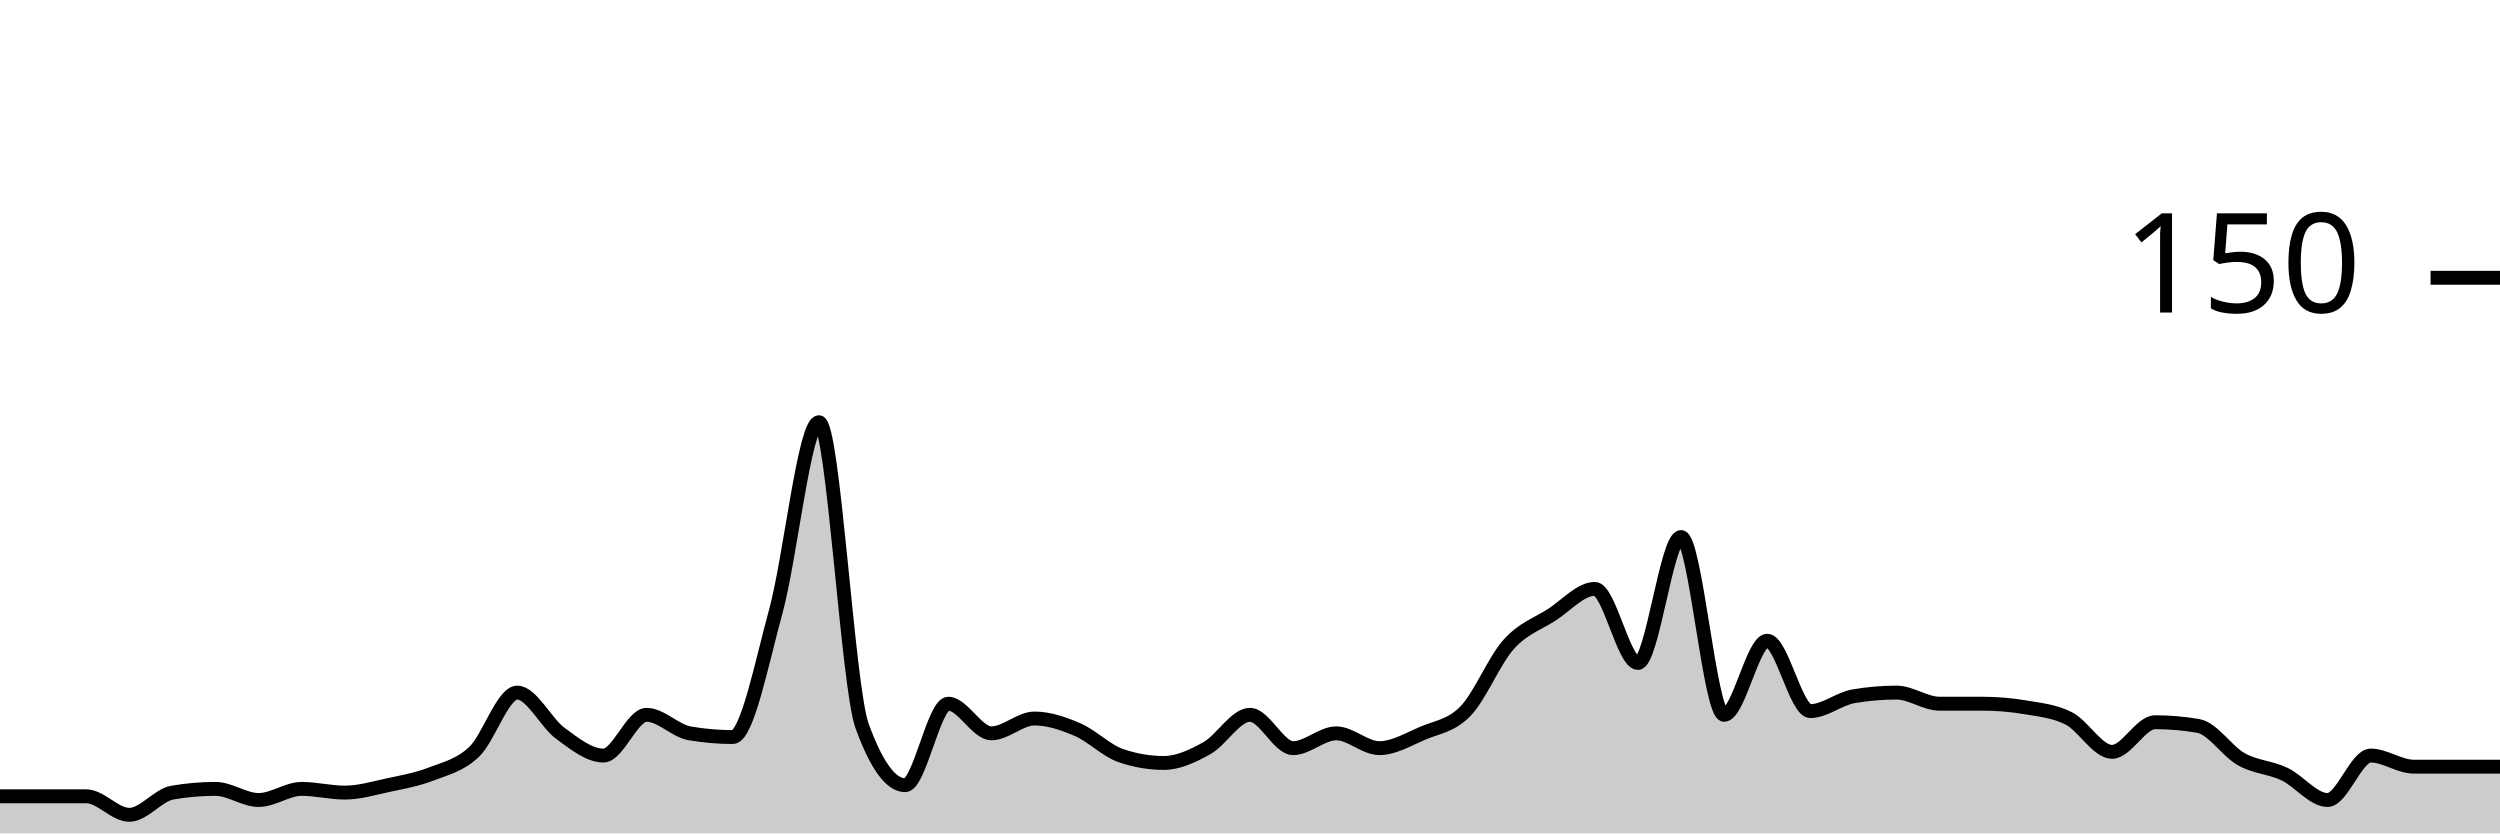
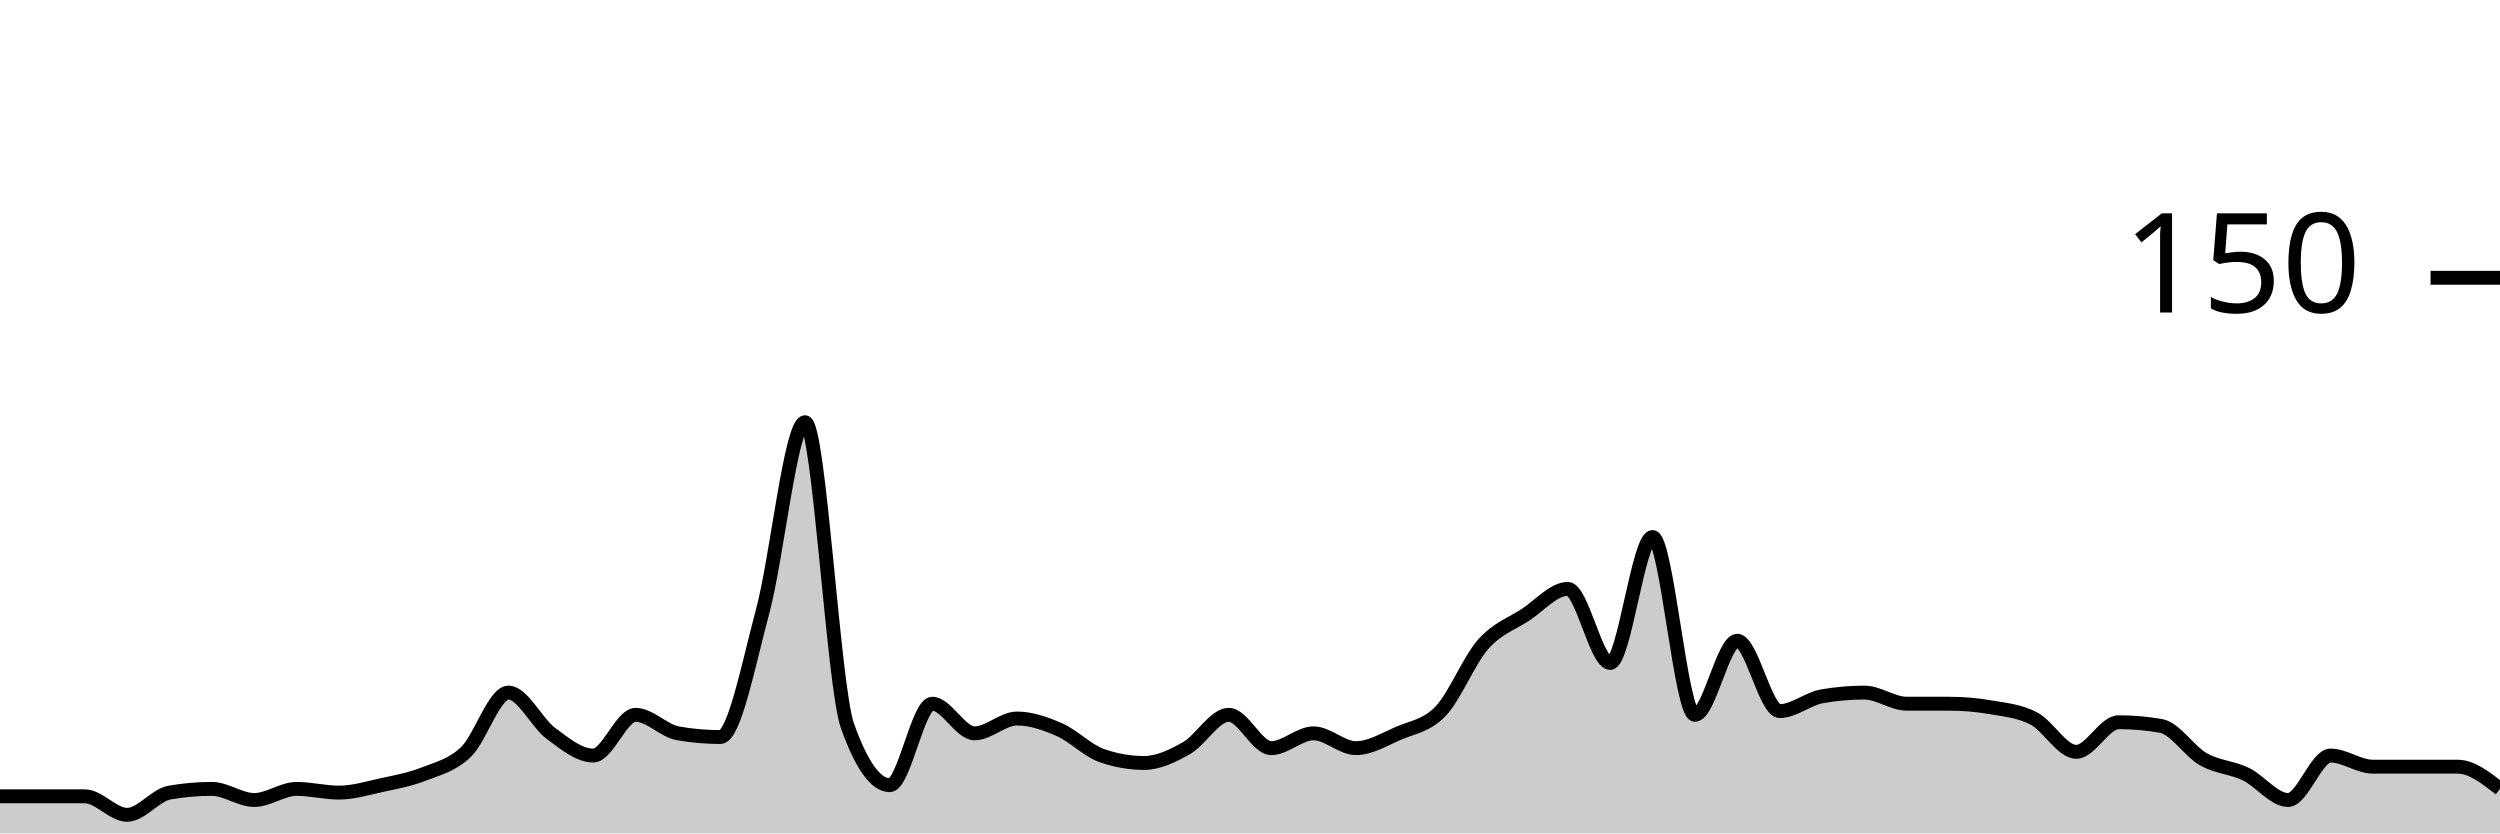
<svg xmlns="http://www.w3.org/2000/svg" viewBox="0 0 180 60">
  <g transform="translate(0,20)">
-     <path class="area" fill="rgba(0, 0, 0, 0.2)" d="M0,37.333C1.034,37.333,2.069,37.333,3.103,37.333C4.138,37.333,5.172,37.333,6.207,37.333C7.241,37.333,8.276,38.667,9.31,38.667C10.345,38.667,11.379,37.244,12.414,37.067C13.448,36.889,14.483,36.8,15.517,36.8C16.552,36.8,17.586,37.6,18.621,37.6C19.655,37.6,20.69,36.8,21.724,36.8C22.759,36.8,23.793,37.067,24.828,37.067C25.862,37.067,26.897,36.756,27.931,36.533C28.966,36.311,30,36.133,31.034,35.733C32.069,35.333,33.103,35.111,34.138,34.133C35.172,33.156,36.207,29.867,37.241,29.867C38.276,29.867,39.31,32.044,40.345,32.8C41.379,33.556,42.414,34.4,43.448,34.4C44.483,34.4,45.517,31.467,46.552,31.467C47.586,31.467,48.621,32.622,49.655,32.8C50.69,32.978,51.724,33.067,52.759,33.067C53.793,33.067,54.828,27.778,55.862,24C56.897,20.222,57.931,10.4,58.966,10.4C60,10.4,61.034,29.422,62.069,32.267C63.103,35.111,64.138,36.533,65.172,36.533C66.207,36.533,67.241,30.667,68.276,30.667C69.31,30.667,70.345,32.8,71.379,32.8C72.414,32.8,73.448,31.733,74.483,31.733C75.517,31.733,76.552,32.089,77.586,32.533C78.621,32.978,79.655,34.044,80.69,34.4C81.724,34.756,82.759,34.933,83.793,34.933C84.828,34.933,85.862,34.444,86.897,33.867C87.931,33.289,88.966,31.467,90,31.467C91.034,31.467,92.069,33.867,93.103,33.867C94.138,33.867,95.172,32.8,96.207,32.8C97.241,32.8,98.276,33.867,99.31,33.867C100.345,33.867,101.379,33.244,102.414,32.8C103.448,32.356,104.483,32.267,105.517,31.2C106.552,30.133,107.586,27.556,108.621,26.4C109.655,25.244,110.69,24.933,111.724,24.267C112.759,23.6,113.793,22.4,114.828,22.4C115.862,22.4,116.897,27.733,117.931,27.733C118.966,27.733,120,18.667,121.034,18.667C122.069,18.667,123.103,31.467,124.138,31.467C125.172,31.467,126.207,26.133,127.241,26.133C128.276,26.133,129.31,31.2,130.345,31.2C131.379,31.2,132.414,30.311,133.448,30.133C134.483,29.956,135.517,29.867,136.552,29.867C137.586,29.867,138.621,30.667,139.655,30.667C140.69,30.667,141.724,30.667,142.759,30.667C143.793,30.667,144.828,30.756,145.862,30.933C146.897,31.111,147.931,31.2,148.966,31.733C150,32.267,151.034,34.133,152.069,34.133C153.103,34.133,154.138,32,155.172,32C156.207,32,157.241,32.089,158.276,32.267C159.31,32.444,160.345,34.089,161.379,34.667C162.414,35.244,163.448,35.244,164.483,35.733C165.517,36.222,166.552,37.6,167.586,37.6C168.621,37.6,169.655,34.4,170.69,34.4C171.724,34.4,172.759,35.2,173.793,35.2C174.828,35.2,175.862,35.2,176.897,35.2C177.931,35.2,178.966,35.2,180,35.2L180,40C178.966,40,177.931,40,176.897,40C175.862,40,174.828,40,173.793,40C172.759,40,171.724,40,170.69,40C169.655,40,168.621,40,167.586,40C166.552,40,165.517,40,164.483,40C163.448,40,162.414,40,161.379,40C160.345,40,159.31,40,158.276,40C157.241,40,156.207,40,155.172,40C154.138,40,153.103,40,152.069,40C151.034,40,150,40,148.966,40C147.931,40,146.897,40,145.862,40C144.828,40,143.793,40,142.759,40C141.724,40,140.69,40,139.655,40C138.621,40,137.586,40,136.552,40C135.517,40,134.483,40,133.448,40C132.414,40,131.379,40,130.345,40C129.31,40,128.276,40,127.241,40C126.207,40,125.172,40,124.138,40C123.103,40,122.069,40,121.034,40C120,40,118.966,40,117.931,40C116.897,40,115.862,40,114.828,40C113.793,40,112.759,40,111.724,40C110.69,40,109.655,40,108.621,40C107.586,40,106.552,40,105.517,40C104.483,40,103.448,40,102.414,40C101.379,40,100.345,40,99.31,40C98.276,40,97.241,40,96.207,40C95.172,40,94.138,40,93.103,40C92.069,40,91.034,40,90,40C88.966,40,87.931,40,86.897,40C85.862,40,84.828,40,83.793,40C82.759,40,81.724,40,80.69,40C79.655,40,78.621,40,77.586,40C76.552,40,75.517,40,74.483,40C73.448,40,72.414,40,71.379,40C70.345,40,69.31,40,68.276,40C67.241,40,66.207,40,65.172,40C64.138,40,63.103,40,62.069,40C61.034,40,60,40,58.966,40C57.931,40,56.897,40,55.862,40C54.828,40,53.793,40,52.759,40C51.724,40,50.69,40,49.655,40C48.621,40,47.586,40,46.552,40C45.517,40,44.483,40,43.448,40C42.414,40,41.379,40,40.345,40C39.31,40,38.276,40,37.241,40C36.207,40,35.172,40,34.138,40C33.103,40,32.069,40,31.034,40C30,40,28.966,40,27.931,40C26.897,40,25.862,40,24.828,40C23.793,40,22.759,40,21.724,40C20.69,40,19.655,40,18.621,40C17.586,40,16.552,40,15.517,40C14.483,40,13.448,40,12.414,40C11.379,40,10.345,40,9.31,40C8.276,40,7.241,40,6.207,40C5.172,40,4.138,40,3.103,40C2.069,40,1.034,40,0,40Z" />
-     <path class="line" stroke="black" fill="none" d="M0,37.333C1.034,37.333,2.069,37.333,3.103,37.333C4.138,37.333,5.172,37.333,6.207,37.333C7.241,37.333,8.276,38.667,9.31,38.667C10.345,38.667,11.379,37.244,12.414,37.067C13.448,36.889,14.483,36.8,15.517,36.8C16.552,36.8,17.586,37.6,18.621,37.6C19.655,37.6,20.69,36.8,21.724,36.8C22.759,36.8,23.793,37.067,24.828,37.067C25.862,37.067,26.897,36.756,27.931,36.533C28.966,36.311,30,36.133,31.034,35.733C32.069,35.333,33.103,35.111,34.138,34.133C35.172,33.156,36.207,29.867,37.241,29.867C38.276,29.867,39.31,32.044,40.345,32.8C41.379,33.556,42.414,34.4,43.448,34.4C44.483,34.4,45.517,31.467,46.552,31.467C47.586,31.467,48.621,32.622,49.655,32.8C50.69,32.978,51.724,33.067,52.759,33.067C53.793,33.067,54.828,27.778,55.862,24C56.897,20.222,57.931,10.4,58.966,10.4C60,10.4,61.034,29.422,62.069,32.267C63.103,35.111,64.138,36.533,65.172,36.533C66.207,36.533,67.241,30.667,68.276,30.667C69.31,30.667,70.345,32.8,71.379,32.8C72.414,32.8,73.448,31.733,74.483,31.733C75.517,31.733,76.552,32.089,77.586,32.533C78.621,32.978,79.655,34.044,80.69,34.4C81.724,34.756,82.759,34.933,83.793,34.933C84.828,34.933,85.862,34.444,86.897,33.867C87.931,33.289,88.966,31.467,90,31.467C91.034,31.467,92.069,33.867,93.103,33.867C94.138,33.867,95.172,32.8,96.207,32.8C97.241,32.8,98.276,33.867,99.31,33.867C100.345,33.867,101.379,33.244,102.414,32.8C103.448,32.356,104.483,32.267,105.517,31.2C106.552,30.133,107.586,27.556,108.621,26.4C109.655,25.244,110.69,24.933,111.724,24.267C112.759,23.6,113.793,22.4,114.828,22.4C115.862,22.4,116.897,27.733,117.931,27.733C118.966,27.733,120,18.667,121.034,18.667C122.069,18.667,123.103,31.467,124.138,31.467C125.172,31.467,126.207,26.133,127.241,26.133C128.276,26.133,129.31,31.2,130.345,31.2C131.379,31.2,132.414,30.311,133.448,30.133C134.483,29.956,135.517,29.867,136.552,29.867C137.586,29.867,138.621,30.667,139.655,30.667C140.69,30.667,141.724,30.667,142.759,30.667C143.793,30.667,144.828,30.756,145.862,30.933C146.897,31.111,147.931,31.2,148.966,31.733C150,32.267,151.034,34.133,152.069,34.133C153.103,34.133,154.138,32,155.172,32C156.207,32,157.241,32.089,158.276,32.267C159.31,32.444,160.345,34.089,161.379,34.667C162.414,35.244,163.448,35.244,164.483,35.733C165.517,36.222,166.552,37.6,167.586,37.6C168.621,37.6,169.655,34.4,170.69,34.4C171.724,34.4,172.759,35.2,173.793,35.2C174.828,35.2,175.862,35.2,176.897,35.2C177.931,35.2,178.966,35.2,180,35.2" />
+     <path class="area" fill="rgba(0, 0, 0, 0.2)" d="M0,37.333C1.017,37.333,2.034,37.333,3.051,37.333C4.068,37.333,5.085,37.333,6.102,37.333C7.119,37.333,8.136,38.667,9.153,38.667C10.169,38.667,11.186,37.244,12.203,37.067C13.22,36.889,14.237,36.8,15.254,36.8C16.271,36.8,17.288,37.6,18.305,37.6C19.322,37.6,20.339,36.8,21.356,36.8C22.373,36.8,23.39,37.067,24.407,37.067C25.424,37.067,26.441,36.756,27.458,36.533C28.475,36.311,29.492,36.133,30.508,35.733C31.525,35.333,32.542,35.111,33.559,34.133C34.576,33.156,35.593,29.867,36.61,29.867C37.627,29.867,38.644,32.044,39.661,32.8C40.678,33.556,41.695,34.4,42.712,34.4C43.729,34.4,44.746,31.467,45.763,31.467C46.78,31.467,47.797,32.622,48.814,32.8C49.831,32.978,50.847,33.067,51.864,33.067C52.881,33.067,53.898,27.778,54.915,24C55.932,20.222,56.949,10.4,57.966,10.4C58.983,10.4,60,29.422,61.017,32.267C62.034,35.111,63.051,36.533,64.068,36.533C65.085,36.533,66.102,30.667,67.119,30.667C68.136,30.667,69.153,32.8,70.169,32.8C71.186,32.8,72.203,31.733,73.22,31.733C74.237,31.733,75.254,32.089,76.271,32.533C77.288,32.978,78.305,34.044,79.322,34.4C80.339,34.756,81.356,34.933,82.373,34.933C83.39,34.933,84.407,34.444,85.424,33.867C86.441,33.289,87.458,31.467,88.475,31.467C89.492,31.467,90.508,33.867,91.525,33.867C92.542,33.867,93.559,32.8,94.576,32.8C95.593,32.8,96.61,33.867,97.627,33.867C98.644,33.867,99.661,33.244,100.678,32.8C101.695,32.356,102.712,32.267,103.729,31.2C104.746,30.133,105.763,27.556,106.78,26.4C107.797,25.244,108.814,24.933,109.831,24.267C110.847,23.6,111.864,22.4,112.881,22.4C113.898,22.4,114.915,27.733,115.932,27.733C116.949,27.733,117.966,18.667,118.983,18.667C120,18.667,121.017,31.467,122.034,31.467C123.051,31.467,124.068,26.133,125.085,26.133C126.102,26.133,127.119,31.2,128.136,31.2C129.153,31.2,130.169,30.311,131.186,30.133C132.203,29.956,133.22,29.867,134.237,29.867C135.254,29.867,136.271,30.667,137.288,30.667C138.305,30.667,139.322,30.667,140.339,30.667C141.356,30.667,142.373,30.756,143.39,30.933C144.407,31.111,145.424,31.2,146.441,31.733C147.458,32.267,148.475,34.133,149.492,34.133C150.508,34.133,151.525,32,152.542,32C153.559,32,154.576,32.089,155.593,32.267C156.61,32.444,157.627,34.089,158.644,34.667C159.661,35.244,160.678,35.244,161.695,35.733C162.712,36.222,163.729,37.6,164.746,37.6C165.763,37.6,166.78,34.4,167.797,34.4C168.814,34.4,169.831,35.2,170.847,35.2C171.864,35.2,172.881,35.2,173.898,35.2C174.915,35.2,175.932,35.2,176.949,35.2C177.966,35.2,178.983,36,180,36.8L180,40C178.983,40,177.966,40,176.949,40C175.932,40,174.915,40,173.898,40C172.881,40,171.864,40,170.847,40C169.831,40,168.814,40,167.797,40C166.78,40,165.763,40,164.746,40C163.729,40,162.712,40,161.695,40C160.678,40,159.661,40,158.644,40C157.627,40,156.61,40,155.593,40C154.576,40,153.559,40,152.542,40C151.525,40,150.508,40,149.492,40C148.475,40,147.458,40,146.441,40C145.424,40,144.407,40,143.39,40C142.373,40,141.356,40,140.339,40C139.322,40,138.305,40,137.288,40C136.271,40,135.254,40,134.237,40C133.22,40,132.203,40,131.186,40C130.169,40,129.153,40,128.136,40C127.119,40,126.102,40,125.085,40C124.068,40,123.051,40,122.034,40C121.017,40,120,40,118.983,40C117.966,40,116.949,40,115.932,40C114.915,40,113.898,40,112.881,40C111.864,40,110.847,40,109.831,40C108.814,40,107.797,40,106.78,40C105.763,40,104.746,40,103.729,40C102.712,40,101.695,40,100.678,40C99.661,40,98.644,40,97.627,40C96.61,40,95.593,40,94.576,40C93.559,40,92.542,40,91.525,40C90.508,40,89.492,40,88.475,40C87.458,40,86.441,40,85.424,40C84.407,40,83.39,40,82.373,40C81.356,40,80.339,40,79.322,40C78.305,40,77.288,40,76.271,40C75.254,40,74.237,40,73.22,40C72.203,40,71.186,40,70.169,40C69.153,40,68.136,40,67.119,40C66.102,40,65.085,40,64.068,40C63.051,40,62.034,40,61.017,40C60,40,58.983,40,57.966,40C56.949,40,55.932,40,54.915,40C53.898,40,52.881,40,51.864,40C50.847,40,49.831,40,48.814,40C47.797,40,46.78,40,45.763,40C44.746,40,43.729,40,42.712,40C41.695,40,40.678,40,39.661,40C38.644,40,37.627,40,36.61,40C35.593,40,34.576,40,33.559,40C32.542,40,31.525,40,30.508,40C29.492,40,28.475,40,27.458,40C26.441,40,25.424,40,24.407,40C23.39,40,22.373,40,21.356,40C20.339,40,19.322,40,18.305,40C17.288,40,16.271,40,15.254,40C14.237,40,13.22,40,12.203,40C11.186,40,10.169,40,9.153,40C8.136,40,7.119,40,6.102,40C5.085,40,4.068,40,3.051,40C2.034,40,1.017,40,0,40Z" />
+     <path class="line" stroke="black" fill="none" d="M0,37.333C1.017,37.333,2.034,37.333,3.051,37.333C4.068,37.333,5.085,37.333,6.102,37.333C7.119,37.333,8.136,38.667,9.153,38.667C10.169,38.667,11.186,37.244,12.203,37.067C13.22,36.889,14.237,36.8,15.254,36.8C16.271,36.8,17.288,37.6,18.305,37.6C19.322,37.6,20.339,36.8,21.356,36.8C22.373,36.8,23.39,37.067,24.407,37.067C25.424,37.067,26.441,36.756,27.458,36.533C28.475,36.311,29.492,36.133,30.508,35.733C31.525,35.333,32.542,35.111,33.559,34.133C34.576,33.156,35.593,29.867,36.61,29.867C37.627,29.867,38.644,32.044,39.661,32.8C40.678,33.556,41.695,34.4,42.712,34.4C43.729,34.4,44.746,31.467,45.763,31.467C46.78,31.467,47.797,32.622,48.814,32.8C49.831,32.978,50.847,33.067,51.864,33.067C52.881,33.067,53.898,27.778,54.915,24C55.932,20.222,56.949,10.4,57.966,10.4C58.983,10.4,60,29.422,61.017,32.267C62.034,35.111,63.051,36.533,64.068,36.533C65.085,36.533,66.102,30.667,67.119,30.667C68.136,30.667,69.153,32.8,70.169,32.8C71.186,32.8,72.203,31.733,73.22,31.733C74.237,31.733,75.254,32.089,76.271,32.533C77.288,32.978,78.305,34.044,79.322,34.4C80.339,34.756,81.356,34.933,82.373,34.933C83.39,34.933,84.407,34.444,85.424,33.867C86.441,33.289,87.458,31.467,88.475,31.467C89.492,31.467,90.508,33.867,91.525,33.867C92.542,33.867,93.559,32.8,94.576,32.8C95.593,32.8,96.61,33.867,97.627,33.867C98.644,33.867,99.661,33.244,100.678,32.8C101.695,32.356,102.712,32.267,103.729,31.2C104.746,30.133,105.763,27.556,106.78,26.4C107.797,25.244,108.814,24.933,109.831,24.267C110.847,23.6,111.864,22.4,112.881,22.4C113.898,22.4,114.915,27.733,115.932,27.733C116.949,27.733,117.966,18.667,118.983,18.667C120,18.667,121.017,31.467,122.034,31.467C123.051,31.467,124.068,26.133,125.085,26.133C126.102,26.133,127.119,31.2,128.136,31.2C129.153,31.2,130.169,30.311,131.186,30.133C132.203,29.956,133.22,29.867,134.237,29.867C135.254,29.867,136.271,30.667,137.288,30.667C138.305,30.667,139.322,30.667,140.339,30.667C141.356,30.667,142.373,30.756,143.39,30.933C144.407,31.111,145.424,31.2,146.441,31.733C147.458,32.267,148.475,34.133,149.492,34.133C150.508,34.133,151.525,32,152.542,32C153.559,32,154.576,32.089,155.593,32.267C156.61,32.444,157.627,34.089,158.644,34.667C159.661,35.244,160.678,35.244,161.695,35.733C162.712,36.222,163.729,37.6,164.746,37.6C165.763,37.6,166.78,34.4,167.797,34.4C168.814,34.4,169.831,35.2,170.847,35.2C171.864,35.2,172.881,35.2,173.898,35.2C174.915,35.2,175.932,35.2,176.949,35.2C177.966,35.2,178.983,36,180,36.8" />
    <path class="axis-ceiling" stroke-width="1" stroke="black" fill="none" d="M175,0L180,0" />
    <text class="axis-ceiling-label" font-family="sans-serif" text-anchor="end" font-size="10px" x="170" y="2.5">150</text>
  </g>
</svg>
